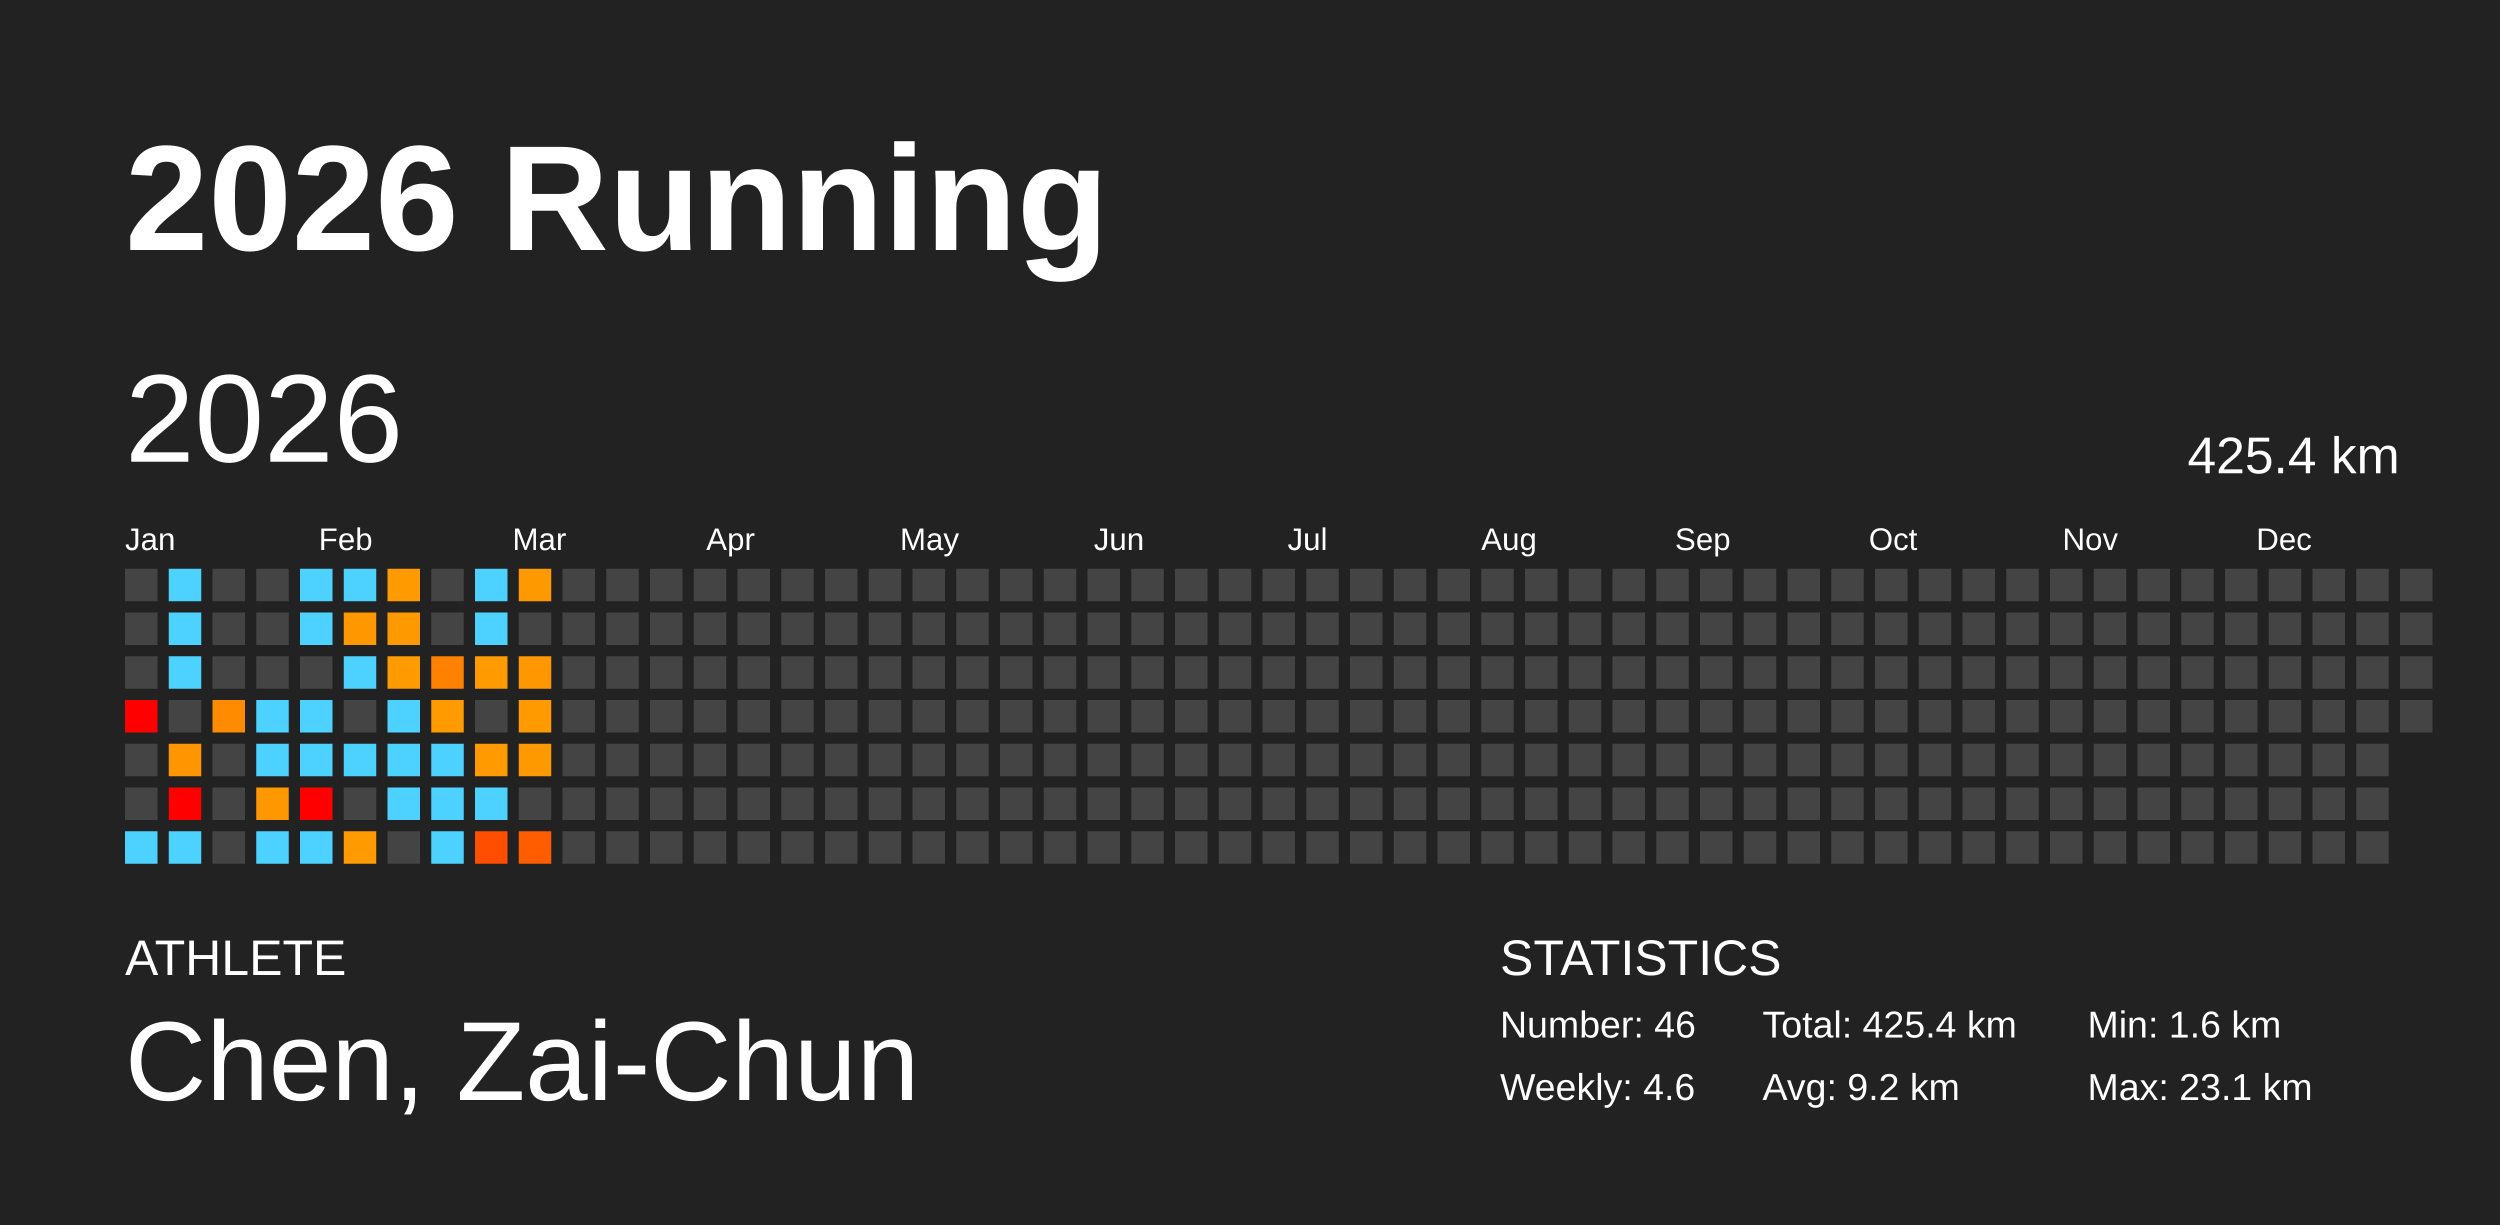
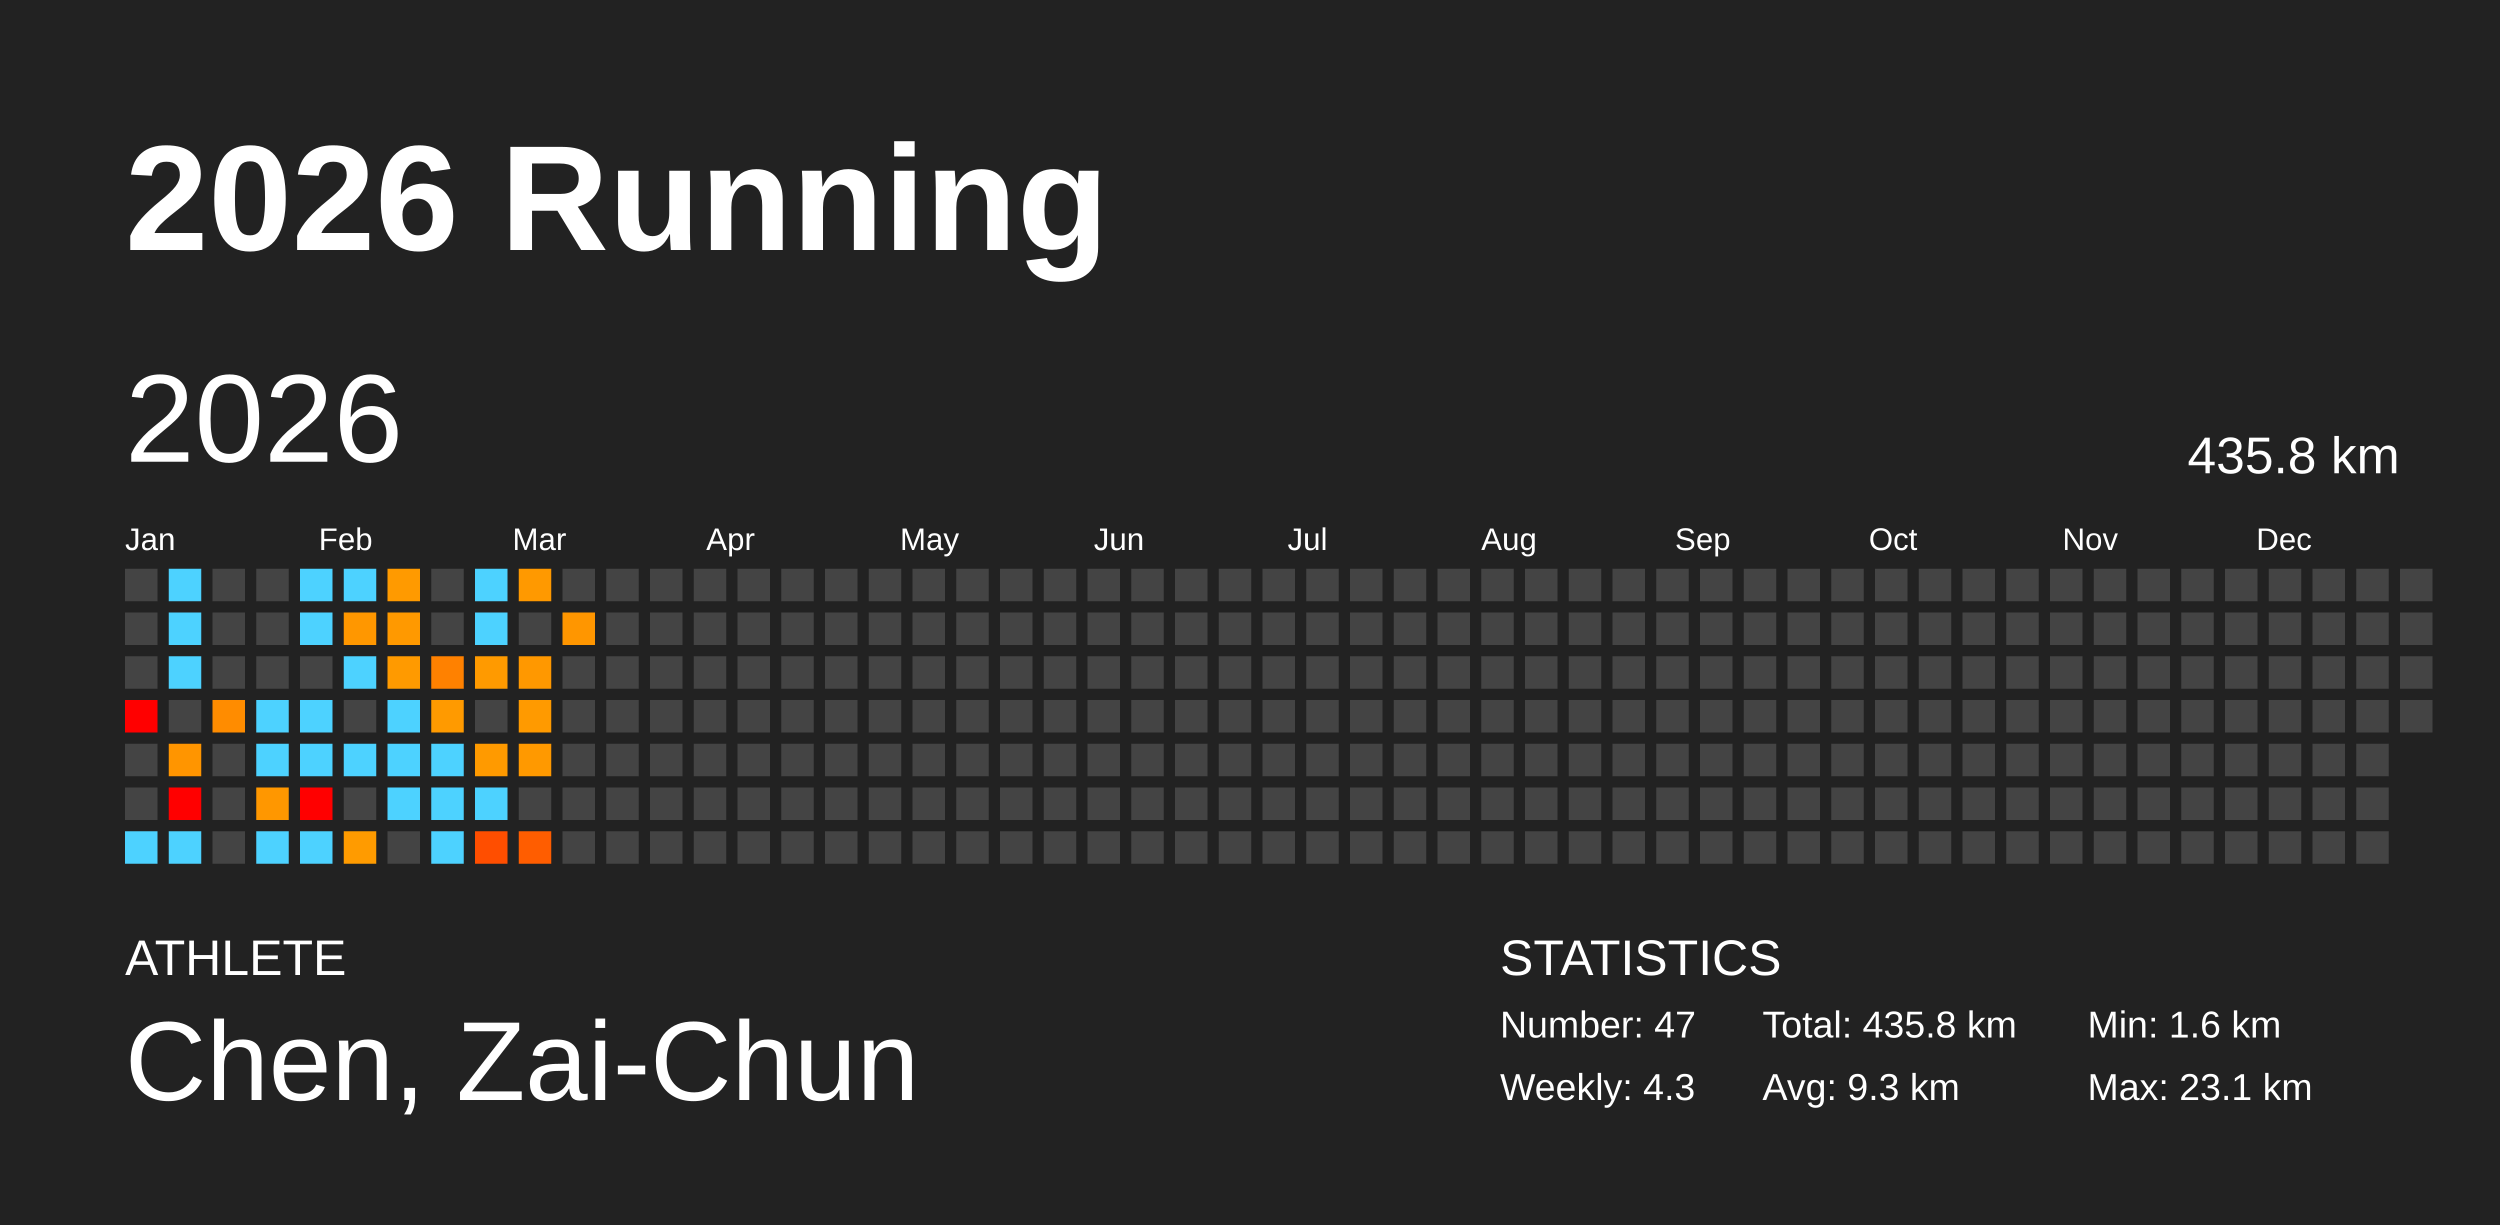
<svg xmlns="http://www.w3.org/2000/svg" baseProfile="full" height="98mm" version="1.1" viewBox="0,0,200,98" width="200mm">
  <defs />
  <rect fill="#222222" height="98" width="200" x="0" y="0" />
  <text fill="#FFFFFF" style="font-size:12px; font-family:Arial; font-weight:bold;" x="10" y="20">2026 Running</text>
  <text fill="#FFFFFF" style="font-size:4px; font-family:Arial" x="10" y="78">ATHLETE</text>
  <text fill="#FFFFFF" style="font-size:9px; font-family:Arial" x="10" y="88">Chen, Zai-Chun</text>
  <text fill="#FFFFFF" style="font-size:4px; font-family:Arial" x="120" y="78">STATISTICS</text>
-   <text fill="#FFFFFF" style="font-size:3px; font-family:Arial" x="120" y="83">Number: 46</text>
-   <text fill="#FFFFFF" style="font-size:3px; font-family:Arial" x="120" y="88">Weekly: 4.6</text>
-   <text fill="#FFFFFF" style="font-size:3px; font-family:Arial" x="141" y="83">Total: 425.4 km</text>
-   <text fill="#FFFFFF" style="font-size:3px; font-family:Arial" x="141" y="88">Avg: 9.2 km</text>
+   <text fill="#FFFFFF" style="font-size:3px; font-family:Arial" x="120" y="83">Number: 47</text>
+   <text fill="#FFFFFF" style="font-size:3px; font-family:Arial" x="120" y="88">Weekly: 4.3</text>
+   <text fill="#FFFFFF" style="font-size:3px; font-family:Arial" x="141" y="83">Total: 435.8 km</text>
+   <text fill="#FFFFFF" style="font-size:3px; font-family:Arial" x="141" y="88">Avg: 9.3 km</text>
  <text fill="#FFFFFF" style="font-size:3px; font-family:Arial" x="167" y="83">Min: 1.6 km</text>
  <text fill="#FFFFFF" style="font-size:3px; font-family:Arial" x="167" y="88">Max: 23.1 km</text>
  <text dominant-baseline="hanging" fill="#FFFFFF" style="font-size:10.0px; font-family:Arial;" x="10" y="30">2026</text>
-   <text dominant-baseline="hanging" fill="#FFFFFF" style="font-size:4.125px; font-family:Arial;" x="175" y="35">425.4 km</text>
+   <text dominant-baseline="hanging" fill="#FFFFFF" style="font-size:4.125px; font-family:Arial;" x="175" y="35">435.8 km</text>
  <text fill="#FFFFFF" style="font-size:2.5px; font-family:Arial" x="10.0" y="44">Jan</text>
  <text fill="#FFFFFF" style="font-size:2.5px; font-family:Arial" x="25.5" y="44">Feb</text>
  <text fill="#FFFFFF" style="font-size:2.5px; font-family:Arial" x="41.0" y="44">Mar</text>
  <text fill="#FFFFFF" style="font-size:2.5px; font-family:Arial" x="56.5" y="44">Apr</text>
  <text fill="#FFFFFF" style="font-size:2.5px; font-family:Arial" x="72.0" y="44">May</text>
  <text fill="#FFFFFF" style="font-size:2.5px; font-family:Arial" x="87.5" y="44">Jun</text>
  <text fill="#FFFFFF" style="font-size:2.5px; font-family:Arial" x="103.0" y="44">Jul</text>
  <text fill="#FFFFFF" style="font-size:2.5px; font-family:Arial" x="118.5" y="44">Aug</text>
  <text fill="#FFFFFF" style="font-size:2.5px; font-family:Arial" x="134.0" y="44">Sep</text>
  <text fill="#FFFFFF" style="font-size:2.5px; font-family:Arial" x="149.5" y="44">Oct</text>
  <text fill="#FFFFFF" style="font-size:2.5px; font-family:Arial" x="165.0" y="44">Nov</text>
  <text fill="#FFFFFF" style="font-size:2.5px; font-family:Arial" x="180.5" y="44">Dec</text>
  <rect fill="#444444" height="2.6" width="2.6" x="10.0" y="45.5" />
  <rect fill="#444444" height="2.6" width="2.6" x="10.0" y="49.0" />
  <rect fill="#444444" height="2.6" width="2.6" x="10.0" y="52.5" />
  <rect fill="red" height="2.6" width="2.6" x="10.0" y="56.0" />
  <rect fill="#444444" height="2.6" width="2.6" x="10.0" y="59.5" />
  <rect fill="#444444" height="2.6" width="2.6" x="10.0" y="63.0" />
  <rect fill="#4dd2ff" height="2.6" width="2.6" x="10.0" y="66.5" />
  <rect fill="#4dd2ff" height="2.6" width="2.6" x="13.5" y="45.5" />
  <rect fill="#4dd2ff" height="2.6" width="2.6" x="13.5" y="49.0" />
  <rect fill="#4dd2ff" height="2.6" width="2.6" x="13.5" y="52.5" />
  <rect fill="#444444" height="2.6" width="2.6" x="13.5" y="56.0" />
  <rect fill="#ff9500" height="2.6" width="2.6" x="13.5" y="59.5" />
  <rect fill="red" height="2.6" width="2.6" x="13.5" y="63.0" />
  <rect fill="#4dd2ff" height="2.6" width="2.6" x="13.5" y="66.5" />
  <rect fill="#444444" height="2.6" width="2.6" x="17.0" y="45.5" />
  <rect fill="#444444" height="2.6" width="2.6" x="17.0" y="49.0" />
  <rect fill="#444444" height="2.6" width="2.6" x="17.0" y="52.5" />
  <rect fill="#ff8c00" height="2.6" width="2.6" x="17.0" y="56.0" />
  <rect fill="#444444" height="2.6" width="2.6" x="17.0" y="59.5" />
  <rect fill="#444444" height="2.6" width="2.6" x="17.0" y="63.0" />
  <rect fill="#444444" height="2.6" width="2.6" x="17.0" y="66.5" />
  <rect fill="#444444" height="2.6" width="2.6" x="20.5" y="45.5" />
  <rect fill="#444444" height="2.6" width="2.6" x="20.5" y="49.0" />
  <rect fill="#444444" height="2.6" width="2.6" x="20.5" y="52.5" />
  <rect fill="#4dd2ff" height="2.6" width="2.6" x="20.5" y="56.0" />
  <rect fill="#4dd2ff" height="2.6" width="2.6" x="20.5" y="59.5" />
  <rect fill="#ff9700" height="2.6" width="2.6" x="20.5" y="63.0" />
  <rect fill="#4dd2ff" height="2.6" width="2.6" x="20.5" y="66.5" />
  <rect fill="#4dd2ff" height="2.6" width="2.6" x="24.0" y="45.5" />
  <rect fill="#4dd2ff" height="2.6" width="2.6" x="24.0" y="49.0" />
  <rect fill="#444444" height="2.6" width="2.6" x="24.0" y="52.5" />
  <rect fill="#4dd2ff" height="2.6" width="2.6" x="24.0" y="56.0" />
  <rect fill="#4dd2ff" height="2.6" width="2.6" x="24.0" y="59.5" />
  <rect fill="red" height="2.6" width="2.6" x="24.0" y="63.0" />
  <rect fill="#4dd2ff" height="2.6" width="2.6" x="24.0" y="66.5" />
  <rect fill="#4dd2ff" height="2.6" width="2.6" x="27.5" y="45.5" />
  <rect fill="#ff9700" height="2.6" width="2.6" x="27.5" y="49.0" />
  <rect fill="#4dd2ff" height="2.6" width="2.6" x="27.5" y="52.5" />
  <rect fill="#444444" height="2.6" width="2.6" x="27.5" y="56.0" />
  <rect fill="#4dd2ff" height="2.6" width="2.6" x="27.5" y="59.5" />
  <rect fill="#444444" height="2.6" width="2.6" x="27.5" y="63.0" />
  <rect fill="#ff9b00" height="2.6" width="2.6" x="27.5" y="66.5" />
  <rect fill="#ff9a00" height="2.6" width="2.6" x="31.0" y="45.5" />
  <rect fill="#ff9900" height="2.6" width="2.6" x="31.0" y="49.0" />
  <rect fill="#ff9a00" height="2.6" width="2.6" x="31.0" y="52.5" />
  <rect fill="#4dd2ff" height="2.6" width="2.6" x="31.0" y="56.0" />
  <rect fill="#4dd2ff" height="2.6" width="2.6" x="31.0" y="59.5" />
  <rect fill="#4dd2ff" height="2.6" width="2.6" x="31.0" y="63.0" />
  <rect fill="#444444" height="2.6" width="2.6" x="31.0" y="66.5" />
  <rect fill="#444444" height="2.6" width="2.6" x="34.5" y="45.5" />
  <rect fill="#444444" height="2.6" width="2.6" x="34.5" y="49.0" />
  <rect fill="#ff8100" height="2.6" width="2.6" x="34.5" y="52.5" />
  <rect fill="#ff9a00" height="2.6" width="2.6" x="34.5" y="56.0" />
  <rect fill="#4dd2ff" height="2.6" width="2.6" x="34.5" y="59.5" />
  <rect fill="#4dd2ff" height="2.6" width="2.6" x="34.5" y="63.0" />
  <rect fill="#4dd2ff" height="2.6" width="2.6" x="34.5" y="66.5" />
  <rect fill="#4dd2ff" height="2.6" width="2.6" x="38.0" y="45.5" />
  <rect fill="#4dd2ff" height="2.6" width="2.6" x="38.0" y="49.0" />
  <rect fill="#ff9a00" height="2.6" width="2.6" x="38.0" y="52.5" />
  <rect fill="#444444" height="2.6" width="2.6" x="38.0" y="56.0" />
  <rect fill="#ff9a00" height="2.6" width="2.6" x="38.0" y="59.5" />
  <rect fill="#4dd2ff" height="2.6" width="2.6" x="38.0" y="63.0" />
  <rect fill="#ff4e00" height="2.6" width="2.6" x="38.0" y="66.5" />
  <rect fill="#ff9900" height="2.6" width="2.6" x="41.5" y="45.5" />
  <rect fill="#444444" height="2.6" width="2.6" x="41.5" y="49.0" />
  <rect fill="#ff9800" height="2.6" width="2.6" x="41.5" y="52.5" />
  <rect fill="#ff9a00" height="2.6" width="2.6" x="41.5" y="56.0" />
  <rect fill="#ff9900" height="2.6" width="2.6" x="41.5" y="59.5" />
  <rect fill="#444444" height="2.6" width="2.6" x="41.5" y="63.0" />
  <rect fill="#ff5d00" height="2.6" width="2.6" x="41.5" y="66.5" />
  <rect fill="#444444" height="2.6" width="2.6" x="45.0" y="45.5" />
-   <rect fill="#444444" height="2.6" width="2.6" x="45.0" y="49.0" />
+   <rect fill="#ff9600" height="2.6" width="2.6" x="45.0" y="49.0" />
  <rect fill="#444444" height="2.6" width="2.6" x="45.0" y="52.5" />
  <rect fill="#444444" height="2.6" width="2.6" x="45.0" y="56.0" />
  <rect fill="#444444" height="2.6" width="2.6" x="45.0" y="59.5" />
  <rect fill="#444444" height="2.6" width="2.6" x="45.0" y="63.0" />
  <rect fill="#444444" height="2.6" width="2.6" x="45.0" y="66.5" />
  <rect fill="#444444" height="2.6" width="2.6" x="48.5" y="45.5" />
  <rect fill="#444444" height="2.6" width="2.6" x="48.5" y="49.0" />
  <rect fill="#444444" height="2.6" width="2.6" x="48.5" y="52.5" />
  <rect fill="#444444" height="2.6" width="2.6" x="48.5" y="56.0" />
  <rect fill="#444444" height="2.6" width="2.6" x="48.5" y="59.5" />
  <rect fill="#444444" height="2.6" width="2.6" x="48.5" y="63.0" />
  <rect fill="#444444" height="2.6" width="2.6" x="48.5" y="66.5" />
  <rect fill="#444444" height="2.6" width="2.6" x="52.0" y="45.5" />
  <rect fill="#444444" height="2.6" width="2.6" x="52.0" y="49.0" />
  <rect fill="#444444" height="2.6" width="2.6" x="52.0" y="52.5" />
  <rect fill="#444444" height="2.6" width="2.6" x="52.0" y="56.0" />
  <rect fill="#444444" height="2.6" width="2.6" x="52.0" y="59.5" />
  <rect fill="#444444" height="2.6" width="2.6" x="52.0" y="63.0" />
  <rect fill="#444444" height="2.6" width="2.6" x="52.0" y="66.5" />
  <rect fill="#444444" height="2.6" width="2.6" x="55.5" y="45.5" />
  <rect fill="#444444" height="2.6" width="2.6" x="55.5" y="49.0" />
  <rect fill="#444444" height="2.6" width="2.6" x="55.5" y="52.5" />
  <rect fill="#444444" height="2.6" width="2.6" x="55.5" y="56.0" />
  <rect fill="#444444" height="2.6" width="2.6" x="55.5" y="59.5" />
  <rect fill="#444444" height="2.6" width="2.6" x="55.5" y="63.0" />
  <rect fill="#444444" height="2.6" width="2.6" x="55.5" y="66.5" />
  <rect fill="#444444" height="2.6" width="2.6" x="59.0" y="45.5" />
  <rect fill="#444444" height="2.6" width="2.6" x="59.0" y="49.0" />
  <rect fill="#444444" height="2.6" width="2.6" x="59.0" y="52.5" />
  <rect fill="#444444" height="2.6" width="2.6" x="59.0" y="56.0" />
  <rect fill="#444444" height="2.6" width="2.6" x="59.0" y="59.5" />
  <rect fill="#444444" height="2.6" width="2.6" x="59.0" y="63.0" />
  <rect fill="#444444" height="2.6" width="2.6" x="59.0" y="66.5" />
  <rect fill="#444444" height="2.6" width="2.6" x="62.5" y="45.5" />
  <rect fill="#444444" height="2.6" width="2.6" x="62.5" y="49.0" />
  <rect fill="#444444" height="2.6" width="2.6" x="62.5" y="52.5" />
  <rect fill="#444444" height="2.6" width="2.6" x="62.5" y="56.0" />
  <rect fill="#444444" height="2.6" width="2.6" x="62.5" y="59.5" />
  <rect fill="#444444" height="2.6" width="2.6" x="62.5" y="63.0" />
  <rect fill="#444444" height="2.6" width="2.6" x="62.5" y="66.5" />
  <rect fill="#444444" height="2.6" width="2.6" x="66.0" y="45.5" />
  <rect fill="#444444" height="2.6" width="2.6" x="66.0" y="49.0" />
  <rect fill="#444444" height="2.6" width="2.6" x="66.0" y="52.5" />
  <rect fill="#444444" height="2.6" width="2.6" x="66.0" y="56.0" />
  <rect fill="#444444" height="2.6" width="2.6" x="66.0" y="59.5" />
  <rect fill="#444444" height="2.6" width="2.6" x="66.0" y="63.0" />
  <rect fill="#444444" height="2.6" width="2.6" x="66.0" y="66.5" />
  <rect fill="#444444" height="2.6" width="2.6" x="69.5" y="45.5" />
  <rect fill="#444444" height="2.6" width="2.6" x="69.5" y="49.0" />
  <rect fill="#444444" height="2.6" width="2.6" x="69.5" y="52.5" />
  <rect fill="#444444" height="2.6" width="2.6" x="69.5" y="56.0" />
  <rect fill="#444444" height="2.6" width="2.6" x="69.5" y="59.5" />
  <rect fill="#444444" height="2.6" width="2.6" x="69.5" y="63.0" />
  <rect fill="#444444" height="2.6" width="2.6" x="69.5" y="66.5" />
  <rect fill="#444444" height="2.6" width="2.6" x="73.0" y="45.5" />
  <rect fill="#444444" height="2.6" width="2.6" x="73.0" y="49.0" />
  <rect fill="#444444" height="2.6" width="2.6" x="73.0" y="52.5" />
  <rect fill="#444444" height="2.6" width="2.6" x="73.0" y="56.0" />
  <rect fill="#444444" height="2.6" width="2.6" x="73.0" y="59.5" />
  <rect fill="#444444" height="2.6" width="2.6" x="73.0" y="63.0" />
  <rect fill="#444444" height="2.6" width="2.6" x="73.0" y="66.5" />
  <rect fill="#444444" height="2.6" width="2.6" x="76.5" y="45.5" />
  <rect fill="#444444" height="2.6" width="2.6" x="76.5" y="49.0" />
  <rect fill="#444444" height="2.6" width="2.6" x="76.5" y="52.5" />
  <rect fill="#444444" height="2.6" width="2.6" x="76.5" y="56.0" />
  <rect fill="#444444" height="2.6" width="2.6" x="76.5" y="59.5" />
  <rect fill="#444444" height="2.6" width="2.6" x="76.5" y="63.0" />
  <rect fill="#444444" height="2.6" width="2.6" x="76.5" y="66.5" />
  <rect fill="#444444" height="2.6" width="2.6" x="80.0" y="45.5" />
  <rect fill="#444444" height="2.6" width="2.6" x="80.0" y="49.0" />
  <rect fill="#444444" height="2.6" width="2.6" x="80.0" y="52.5" />
  <rect fill="#444444" height="2.6" width="2.6" x="80.0" y="56.0" />
  <rect fill="#444444" height="2.6" width="2.6" x="80.0" y="59.5" />
  <rect fill="#444444" height="2.6" width="2.6" x="80.0" y="63.0" />
  <rect fill="#444444" height="2.6" width="2.6" x="80.0" y="66.5" />
  <rect fill="#444444" height="2.6" width="2.6" x="83.5" y="45.5" />
  <rect fill="#444444" height="2.6" width="2.6" x="83.5" y="49.0" />
  <rect fill="#444444" height="2.6" width="2.6" x="83.5" y="52.5" />
  <rect fill="#444444" height="2.6" width="2.6" x="83.5" y="56.0" />
  <rect fill="#444444" height="2.6" width="2.6" x="83.5" y="59.5" />
  <rect fill="#444444" height="2.6" width="2.6" x="83.5" y="63.0" />
  <rect fill="#444444" height="2.6" width="2.6" x="83.5" y="66.5" />
  <rect fill="#444444" height="2.6" width="2.6" x="87.0" y="45.5" />
  <rect fill="#444444" height="2.6" width="2.6" x="87.0" y="49.0" />
  <rect fill="#444444" height="2.6" width="2.6" x="87.0" y="52.5" />
  <rect fill="#444444" height="2.6" width="2.6" x="87.0" y="56.0" />
  <rect fill="#444444" height="2.6" width="2.6" x="87.0" y="59.5" />
  <rect fill="#444444" height="2.6" width="2.6" x="87.0" y="63.0" />
  <rect fill="#444444" height="2.6" width="2.6" x="87.0" y="66.5" />
  <rect fill="#444444" height="2.6" width="2.6" x="90.5" y="45.5" />
  <rect fill="#444444" height="2.6" width="2.6" x="90.5" y="49.0" />
  <rect fill="#444444" height="2.6" width="2.6" x="90.5" y="52.5" />
  <rect fill="#444444" height="2.6" width="2.6" x="90.5" y="56.0" />
  <rect fill="#444444" height="2.6" width="2.6" x="90.5" y="59.5" />
  <rect fill="#444444" height="2.6" width="2.6" x="90.5" y="63.0" />
  <rect fill="#444444" height="2.6" width="2.6" x="90.5" y="66.5" />
  <rect fill="#444444" height="2.6" width="2.6" x="94.0" y="45.5" />
  <rect fill="#444444" height="2.6" width="2.6" x="94.0" y="49.0" />
  <rect fill="#444444" height="2.6" width="2.6" x="94.0" y="52.5" />
  <rect fill="#444444" height="2.6" width="2.6" x="94.0" y="56.0" />
  <rect fill="#444444" height="2.6" width="2.6" x="94.0" y="59.5" />
  <rect fill="#444444" height="2.6" width="2.6" x="94.0" y="63.0" />
  <rect fill="#444444" height="2.6" width="2.6" x="94.0" y="66.5" />
  <rect fill="#444444" height="2.6" width="2.6" x="97.5" y="45.5" />
  <rect fill="#444444" height="2.6" width="2.6" x="97.5" y="49.0" />
  <rect fill="#444444" height="2.6" width="2.6" x="97.5" y="52.5" />
  <rect fill="#444444" height="2.6" width="2.6" x="97.5" y="56.0" />
  <rect fill="#444444" height="2.6" width="2.6" x="97.5" y="59.5" />
  <rect fill="#444444" height="2.6" width="2.6" x="97.5" y="63.0" />
  <rect fill="#444444" height="2.6" width="2.6" x="97.5" y="66.5" />
  <rect fill="#444444" height="2.6" width="2.6" x="101.0" y="45.5" />
  <rect fill="#444444" height="2.6" width="2.6" x="101.0" y="49.0" />
  <rect fill="#444444" height="2.6" width="2.6" x="101.0" y="52.5" />
  <rect fill="#444444" height="2.6" width="2.6" x="101.0" y="56.0" />
  <rect fill="#444444" height="2.6" width="2.6" x="101.0" y="59.5" />
  <rect fill="#444444" height="2.6" width="2.6" x="101.0" y="63.0" />
  <rect fill="#444444" height="2.6" width="2.6" x="101.0" y="66.5" />
  <rect fill="#444444" height="2.6" width="2.6" x="104.5" y="45.5" />
  <rect fill="#444444" height="2.6" width="2.6" x="104.5" y="49.0" />
  <rect fill="#444444" height="2.6" width="2.6" x="104.5" y="52.5" />
  <rect fill="#444444" height="2.6" width="2.6" x="104.5" y="56.0" />
  <rect fill="#444444" height="2.6" width="2.6" x="104.5" y="59.5" />
  <rect fill="#444444" height="2.6" width="2.6" x="104.5" y="63.0" />
  <rect fill="#444444" height="2.6" width="2.6" x="104.5" y="66.5" />
  <rect fill="#444444" height="2.6" width="2.6" x="108.0" y="45.5" />
  <rect fill="#444444" height="2.6" width="2.6" x="108.0" y="49.0" />
  <rect fill="#444444" height="2.6" width="2.6" x="108.0" y="52.5" />
  <rect fill="#444444" height="2.6" width="2.6" x="108.0" y="56.0" />
  <rect fill="#444444" height="2.6" width="2.6" x="108.0" y="59.5" />
  <rect fill="#444444" height="2.6" width="2.6" x="108.0" y="63.0" />
  <rect fill="#444444" height="2.6" width="2.6" x="108.0" y="66.5" />
  <rect fill="#444444" height="2.6" width="2.6" x="111.5" y="45.5" />
  <rect fill="#444444" height="2.6" width="2.6" x="111.5" y="49.0" />
  <rect fill="#444444" height="2.6" width="2.6" x="111.5" y="52.5" />
  <rect fill="#444444" height="2.6" width="2.6" x="111.5" y="56.0" />
  <rect fill="#444444" height="2.6" width="2.6" x="111.5" y="59.5" />
  <rect fill="#444444" height="2.6" width="2.6" x="111.5" y="63.0" />
  <rect fill="#444444" height="2.6" width="2.6" x="111.5" y="66.5" />
  <rect fill="#444444" height="2.6" width="2.6" x="115.0" y="45.5" />
  <rect fill="#444444" height="2.6" width="2.6" x="115.0" y="49.0" />
  <rect fill="#444444" height="2.6" width="2.6" x="115.0" y="52.5" />
  <rect fill="#444444" height="2.6" width="2.6" x="115.0" y="56.0" />
  <rect fill="#444444" height="2.6" width="2.6" x="115.0" y="59.5" />
  <rect fill="#444444" height="2.6" width="2.6" x="115.0" y="63.0" />
  <rect fill="#444444" height="2.6" width="2.6" x="115.0" y="66.5" />
  <rect fill="#444444" height="2.6" width="2.6" x="118.5" y="45.5" />
  <rect fill="#444444" height="2.6" width="2.6" x="118.5" y="49.0" />
  <rect fill="#444444" height="2.6" width="2.6" x="118.5" y="52.5" />
  <rect fill="#444444" height="2.6" width="2.6" x="118.5" y="56.0" />
  <rect fill="#444444" height="2.6" width="2.6" x="118.5" y="59.5" />
  <rect fill="#444444" height="2.6" width="2.6" x="118.5" y="63.0" />
  <rect fill="#444444" height="2.6" width="2.6" x="118.5" y="66.5" />
  <rect fill="#444444" height="2.6" width="2.6" x="122.0" y="45.5" />
  <rect fill="#444444" height="2.6" width="2.6" x="122.0" y="49.0" />
  <rect fill="#444444" height="2.6" width="2.6" x="122.0" y="52.5" />
  <rect fill="#444444" height="2.6" width="2.6" x="122.0" y="56.0" />
  <rect fill="#444444" height="2.6" width="2.6" x="122.0" y="59.5" />
  <rect fill="#444444" height="2.6" width="2.6" x="122.0" y="63.0" />
  <rect fill="#444444" height="2.6" width="2.6" x="122.0" y="66.5" />
  <rect fill="#444444" height="2.6" width="2.6" x="125.5" y="45.5" />
  <rect fill="#444444" height="2.6" width="2.6" x="125.5" y="49.0" />
  <rect fill="#444444" height="2.6" width="2.6" x="125.5" y="52.5" />
  <rect fill="#444444" height="2.6" width="2.6" x="125.5" y="56.0" />
  <rect fill="#444444" height="2.6" width="2.6" x="125.5" y="59.5" />
  <rect fill="#444444" height="2.6" width="2.6" x="125.5" y="63.0" />
  <rect fill="#444444" height="2.6" width="2.6" x="125.5" y="66.5" />
  <rect fill="#444444" height="2.6" width="2.6" x="129.0" y="45.5" />
  <rect fill="#444444" height="2.6" width="2.6" x="129.0" y="49.0" />
  <rect fill="#444444" height="2.6" width="2.6" x="129.0" y="52.5" />
  <rect fill="#444444" height="2.6" width="2.6" x="129.0" y="56.0" />
  <rect fill="#444444" height="2.6" width="2.6" x="129.0" y="59.5" />
  <rect fill="#444444" height="2.6" width="2.6" x="129.0" y="63.0" />
  <rect fill="#444444" height="2.6" width="2.6" x="129.0" y="66.5" />
  <rect fill="#444444" height="2.6" width="2.6" x="132.5" y="45.5" />
  <rect fill="#444444" height="2.6" width="2.6" x="132.5" y="49.0" />
  <rect fill="#444444" height="2.6" width="2.6" x="132.5" y="52.5" />
  <rect fill="#444444" height="2.6" width="2.6" x="132.5" y="56.0" />
  <rect fill="#444444" height="2.6" width="2.6" x="132.5" y="59.5" />
  <rect fill="#444444" height="2.6" width="2.6" x="132.5" y="63.0" />
  <rect fill="#444444" height="2.6" width="2.6" x="132.5" y="66.5" />
  <rect fill="#444444" height="2.6" width="2.6" x="136.0" y="45.5" />
  <rect fill="#444444" height="2.6" width="2.6" x="136.0" y="49.0" />
  <rect fill="#444444" height="2.6" width="2.6" x="136.0" y="52.5" />
  <rect fill="#444444" height="2.6" width="2.6" x="136.0" y="56.0" />
  <rect fill="#444444" height="2.6" width="2.6" x="136.0" y="59.5" />
  <rect fill="#444444" height="2.6" width="2.6" x="136.0" y="63.0" />
  <rect fill="#444444" height="2.6" width="2.6" x="136.0" y="66.5" />
  <rect fill="#444444" height="2.6" width="2.6" x="139.5" y="45.5" />
  <rect fill="#444444" height="2.6" width="2.6" x="139.5" y="49.0" />
  <rect fill="#444444" height="2.6" width="2.6" x="139.5" y="52.5" />
  <rect fill="#444444" height="2.6" width="2.6" x="139.5" y="56.0" />
  <rect fill="#444444" height="2.6" width="2.6" x="139.5" y="59.5" />
  <rect fill="#444444" height="2.6" width="2.6" x="139.5" y="63.0" />
  <rect fill="#444444" height="2.6" width="2.6" x="139.5" y="66.5" />
  <rect fill="#444444" height="2.6" width="2.6" x="143.0" y="45.5" />
  <rect fill="#444444" height="2.6" width="2.6" x="143.0" y="49.0" />
  <rect fill="#444444" height="2.6" width="2.6" x="143.0" y="52.5" />
  <rect fill="#444444" height="2.6" width="2.6" x="143.0" y="56.0" />
  <rect fill="#444444" height="2.6" width="2.6" x="143.0" y="59.5" />
  <rect fill="#444444" height="2.6" width="2.6" x="143.0" y="63.0" />
  <rect fill="#444444" height="2.6" width="2.6" x="143.0" y="66.5" />
  <rect fill="#444444" height="2.6" width="2.6" x="146.5" y="45.5" />
  <rect fill="#444444" height="2.6" width="2.6" x="146.5" y="49.0" />
  <rect fill="#444444" height="2.6" width="2.6" x="146.5" y="52.5" />
  <rect fill="#444444" height="2.6" width="2.6" x="146.5" y="56.0" />
  <rect fill="#444444" height="2.6" width="2.6" x="146.5" y="59.5" />
  <rect fill="#444444" height="2.6" width="2.6" x="146.5" y="63.0" />
  <rect fill="#444444" height="2.6" width="2.6" x="146.5" y="66.5" />
  <rect fill="#444444" height="2.6" width="2.6" x="150.0" y="45.5" />
  <rect fill="#444444" height="2.6" width="2.6" x="150.0" y="49.0" />
  <rect fill="#444444" height="2.6" width="2.6" x="150.0" y="52.5" />
  <rect fill="#444444" height="2.6" width="2.6" x="150.0" y="56.0" />
  <rect fill="#444444" height="2.6" width="2.6" x="150.0" y="59.5" />
  <rect fill="#444444" height="2.6" width="2.6" x="150.0" y="63.0" />
  <rect fill="#444444" height="2.6" width="2.6" x="150.0" y="66.5" />
  <rect fill="#444444" height="2.6" width="2.6" x="153.5" y="45.5" />
  <rect fill="#444444" height="2.6" width="2.6" x="153.5" y="49.0" />
  <rect fill="#444444" height="2.6" width="2.6" x="153.5" y="52.5" />
  <rect fill="#444444" height="2.6" width="2.6" x="153.5" y="56.0" />
  <rect fill="#444444" height="2.6" width="2.6" x="153.5" y="59.5" />
  <rect fill="#444444" height="2.6" width="2.6" x="153.5" y="63.0" />
  <rect fill="#444444" height="2.6" width="2.6" x="153.5" y="66.5" />
  <rect fill="#444444" height="2.6" width="2.6" x="157.0" y="45.5" />
  <rect fill="#444444" height="2.6" width="2.6" x="157.0" y="49.0" />
  <rect fill="#444444" height="2.6" width="2.6" x="157.0" y="52.5" />
  <rect fill="#444444" height="2.6" width="2.6" x="157.0" y="56.0" />
  <rect fill="#444444" height="2.6" width="2.6" x="157.0" y="59.5" />
  <rect fill="#444444" height="2.6" width="2.6" x="157.0" y="63.0" />
  <rect fill="#444444" height="2.6" width="2.6" x="157.0" y="66.5" />
  <rect fill="#444444" height="2.6" width="2.6" x="160.5" y="45.5" />
  <rect fill="#444444" height="2.6" width="2.6" x="160.5" y="49.0" />
  <rect fill="#444444" height="2.6" width="2.6" x="160.5" y="52.5" />
  <rect fill="#444444" height="2.6" width="2.6" x="160.5" y="56.0" />
  <rect fill="#444444" height="2.6" width="2.6" x="160.5" y="59.5" />
  <rect fill="#444444" height="2.6" width="2.6" x="160.5" y="63.0" />
  <rect fill="#444444" height="2.6" width="2.6" x="160.5" y="66.5" />
  <rect fill="#444444" height="2.6" width="2.6" x="164.0" y="45.5" />
  <rect fill="#444444" height="2.6" width="2.6" x="164.0" y="49.0" />
  <rect fill="#444444" height="2.6" width="2.6" x="164.0" y="52.5" />
  <rect fill="#444444" height="2.6" width="2.6" x="164.0" y="56.0" />
  <rect fill="#444444" height="2.6" width="2.6" x="164.0" y="59.5" />
  <rect fill="#444444" height="2.6" width="2.6" x="164.0" y="63.0" />
  <rect fill="#444444" height="2.6" width="2.6" x="164.0" y="66.5" />
  <rect fill="#444444" height="2.6" width="2.6" x="167.5" y="45.5" />
  <rect fill="#444444" height="2.6" width="2.6" x="167.5" y="49.0" />
  <rect fill="#444444" height="2.6" width="2.6" x="167.5" y="52.5" />
  <rect fill="#444444" height="2.6" width="2.6" x="167.5" y="56.0" />
  <rect fill="#444444" height="2.6" width="2.6" x="167.5" y="59.5" />
  <rect fill="#444444" height="2.6" width="2.6" x="167.5" y="63.0" />
  <rect fill="#444444" height="2.6" width="2.6" x="167.5" y="66.5" />
  <rect fill="#444444" height="2.6" width="2.6" x="171.0" y="45.5" />
  <rect fill="#444444" height="2.6" width="2.6" x="171.0" y="49.0" />
  <rect fill="#444444" height="2.6" width="2.6" x="171.0" y="52.5" />
  <rect fill="#444444" height="2.6" width="2.6" x="171.0" y="56.0" />
  <rect fill="#444444" height="2.6" width="2.6" x="171.0" y="59.5" />
  <rect fill="#444444" height="2.6" width="2.6" x="171.0" y="63.0" />
  <rect fill="#444444" height="2.6" width="2.6" x="171.0" y="66.5" />
  <rect fill="#444444" height="2.6" width="2.6" x="174.5" y="45.5" />
  <rect fill="#444444" height="2.6" width="2.6" x="174.5" y="49.0" />
  <rect fill="#444444" height="2.6" width="2.6" x="174.5" y="52.5" />
  <rect fill="#444444" height="2.6" width="2.6" x="174.5" y="56.0" />
  <rect fill="#444444" height="2.6" width="2.6" x="174.5" y="59.5" />
  <rect fill="#444444" height="2.6" width="2.6" x="174.5" y="63.0" />
  <rect fill="#444444" height="2.6" width="2.6" x="174.5" y="66.5" />
  <rect fill="#444444" height="2.6" width="2.6" x="178.0" y="45.5" />
  <rect fill="#444444" height="2.6" width="2.6" x="178.0" y="49.0" />
  <rect fill="#444444" height="2.6" width="2.6" x="178.0" y="52.5" />
  <rect fill="#444444" height="2.6" width="2.6" x="178.0" y="56.0" />
  <rect fill="#444444" height="2.6" width="2.6" x="178.0" y="59.5" />
  <rect fill="#444444" height="2.6" width="2.6" x="178.0" y="63.0" />
  <rect fill="#444444" height="2.6" width="2.6" x="178.0" y="66.5" />
  <rect fill="#444444" height="2.6" width="2.6" x="181.5" y="45.5" />
  <rect fill="#444444" height="2.6" width="2.6" x="181.5" y="49.0" />
  <rect fill="#444444" height="2.6" width="2.6" x="181.5" y="52.5" />
  <rect fill="#444444" height="2.6" width="2.6" x="181.5" y="56.0" />
  <rect fill="#444444" height="2.6" width="2.6" x="181.5" y="59.5" />
  <rect fill="#444444" height="2.6" width="2.6" x="181.5" y="63.0" />
  <rect fill="#444444" height="2.6" width="2.6" x="181.5" y="66.5" />
  <rect fill="#444444" height="2.6" width="2.6" x="185.0" y="45.5" />
  <rect fill="#444444" height="2.6" width="2.6" x="185.0" y="49.0" />
  <rect fill="#444444" height="2.6" width="2.6" x="185.0" y="52.5" />
  <rect fill="#444444" height="2.6" width="2.6" x="185.0" y="56.0" />
  <rect fill="#444444" height="2.6" width="2.6" x="185.0" y="59.5" />
  <rect fill="#444444" height="2.6" width="2.6" x="185.0" y="63.0" />
  <rect fill="#444444" height="2.6" width="2.6" x="185.0" y="66.5" />
  <rect fill="#444444" height="2.6" width="2.6" x="188.5" y="45.5" />
  <rect fill="#444444" height="2.6" width="2.6" x="188.5" y="49.0" />
  <rect fill="#444444" height="2.6" width="2.6" x="188.5" y="52.5" />
  <rect fill="#444444" height="2.6" width="2.6" x="188.5" y="56.0" />
  <rect fill="#444444" height="2.6" width="2.6" x="188.5" y="59.5" />
  <rect fill="#444444" height="2.6" width="2.6" x="188.5" y="63.0" />
  <rect fill="#444444" height="2.6" width="2.6" x="188.5" y="66.5" />
  <rect fill="#444444" height="2.6" width="2.6" x="192.0" y="45.5" />
  <rect fill="#444444" height="2.6" width="2.6" x="192.0" y="49.0" />
  <rect fill="#444444" height="2.6" width="2.6" x="192.0" y="52.5" />
  <rect fill="#444444" height="2.6" width="2.6" x="192.0" y="56.0" />
</svg>
